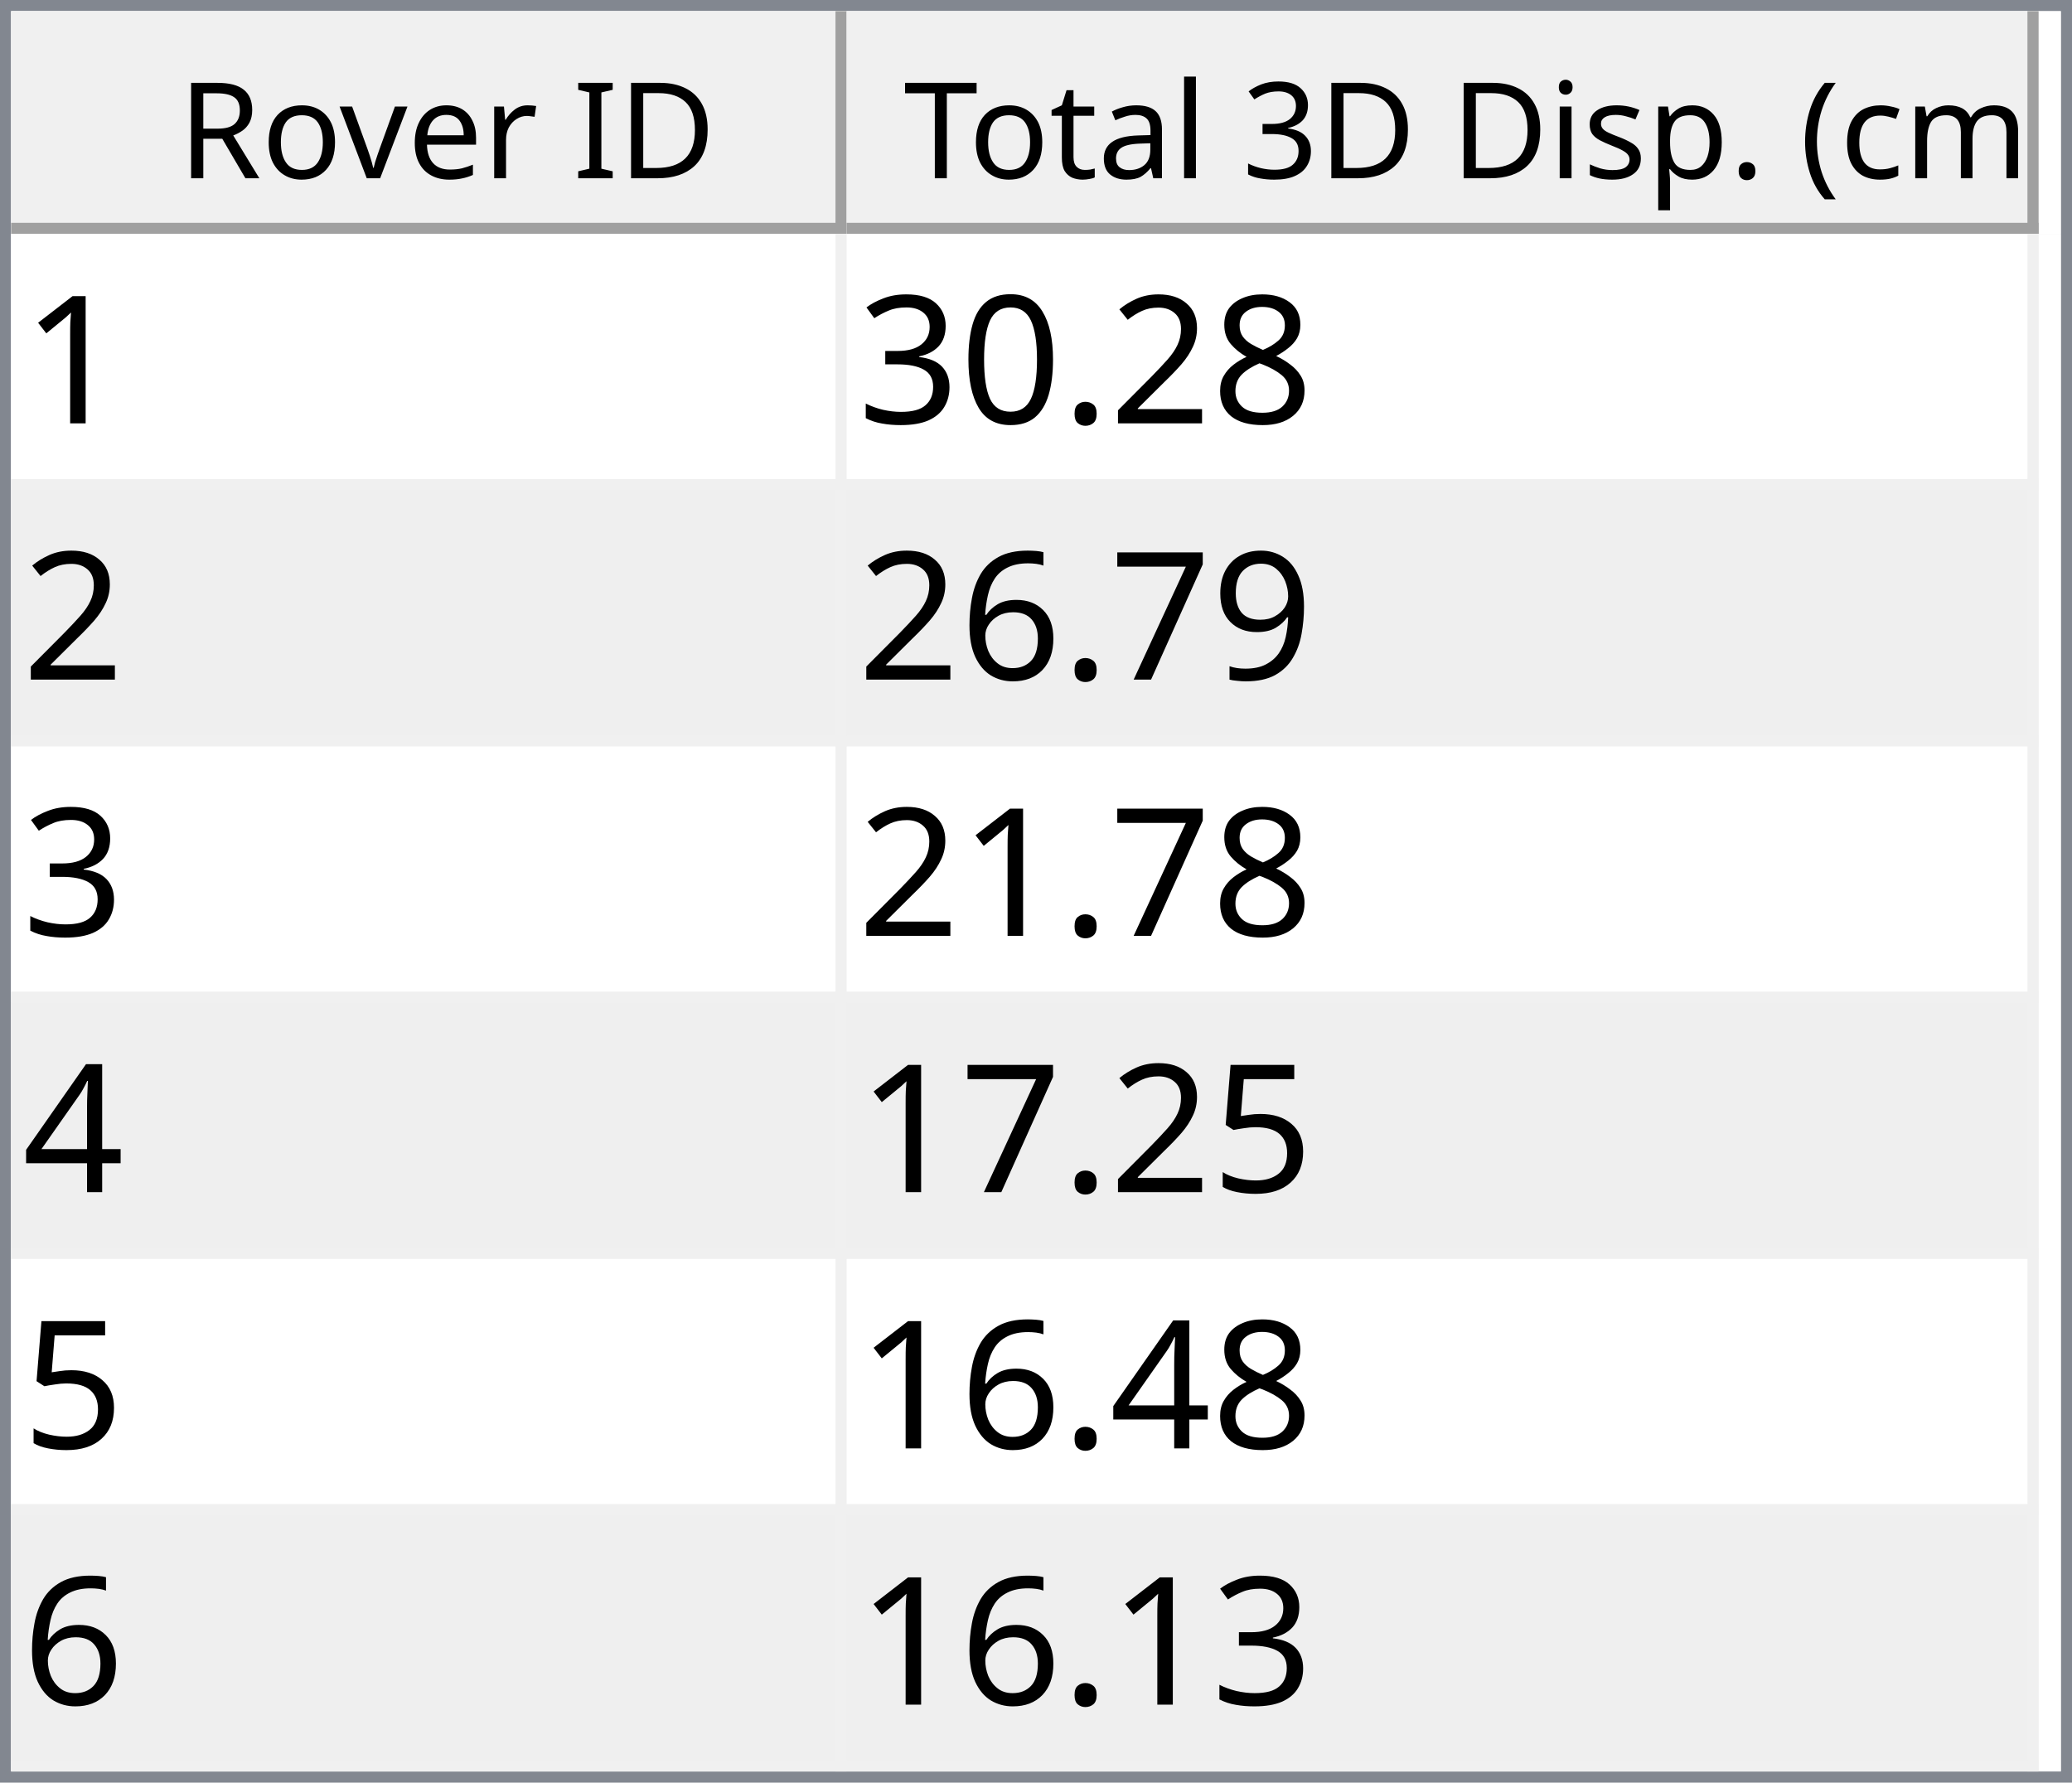
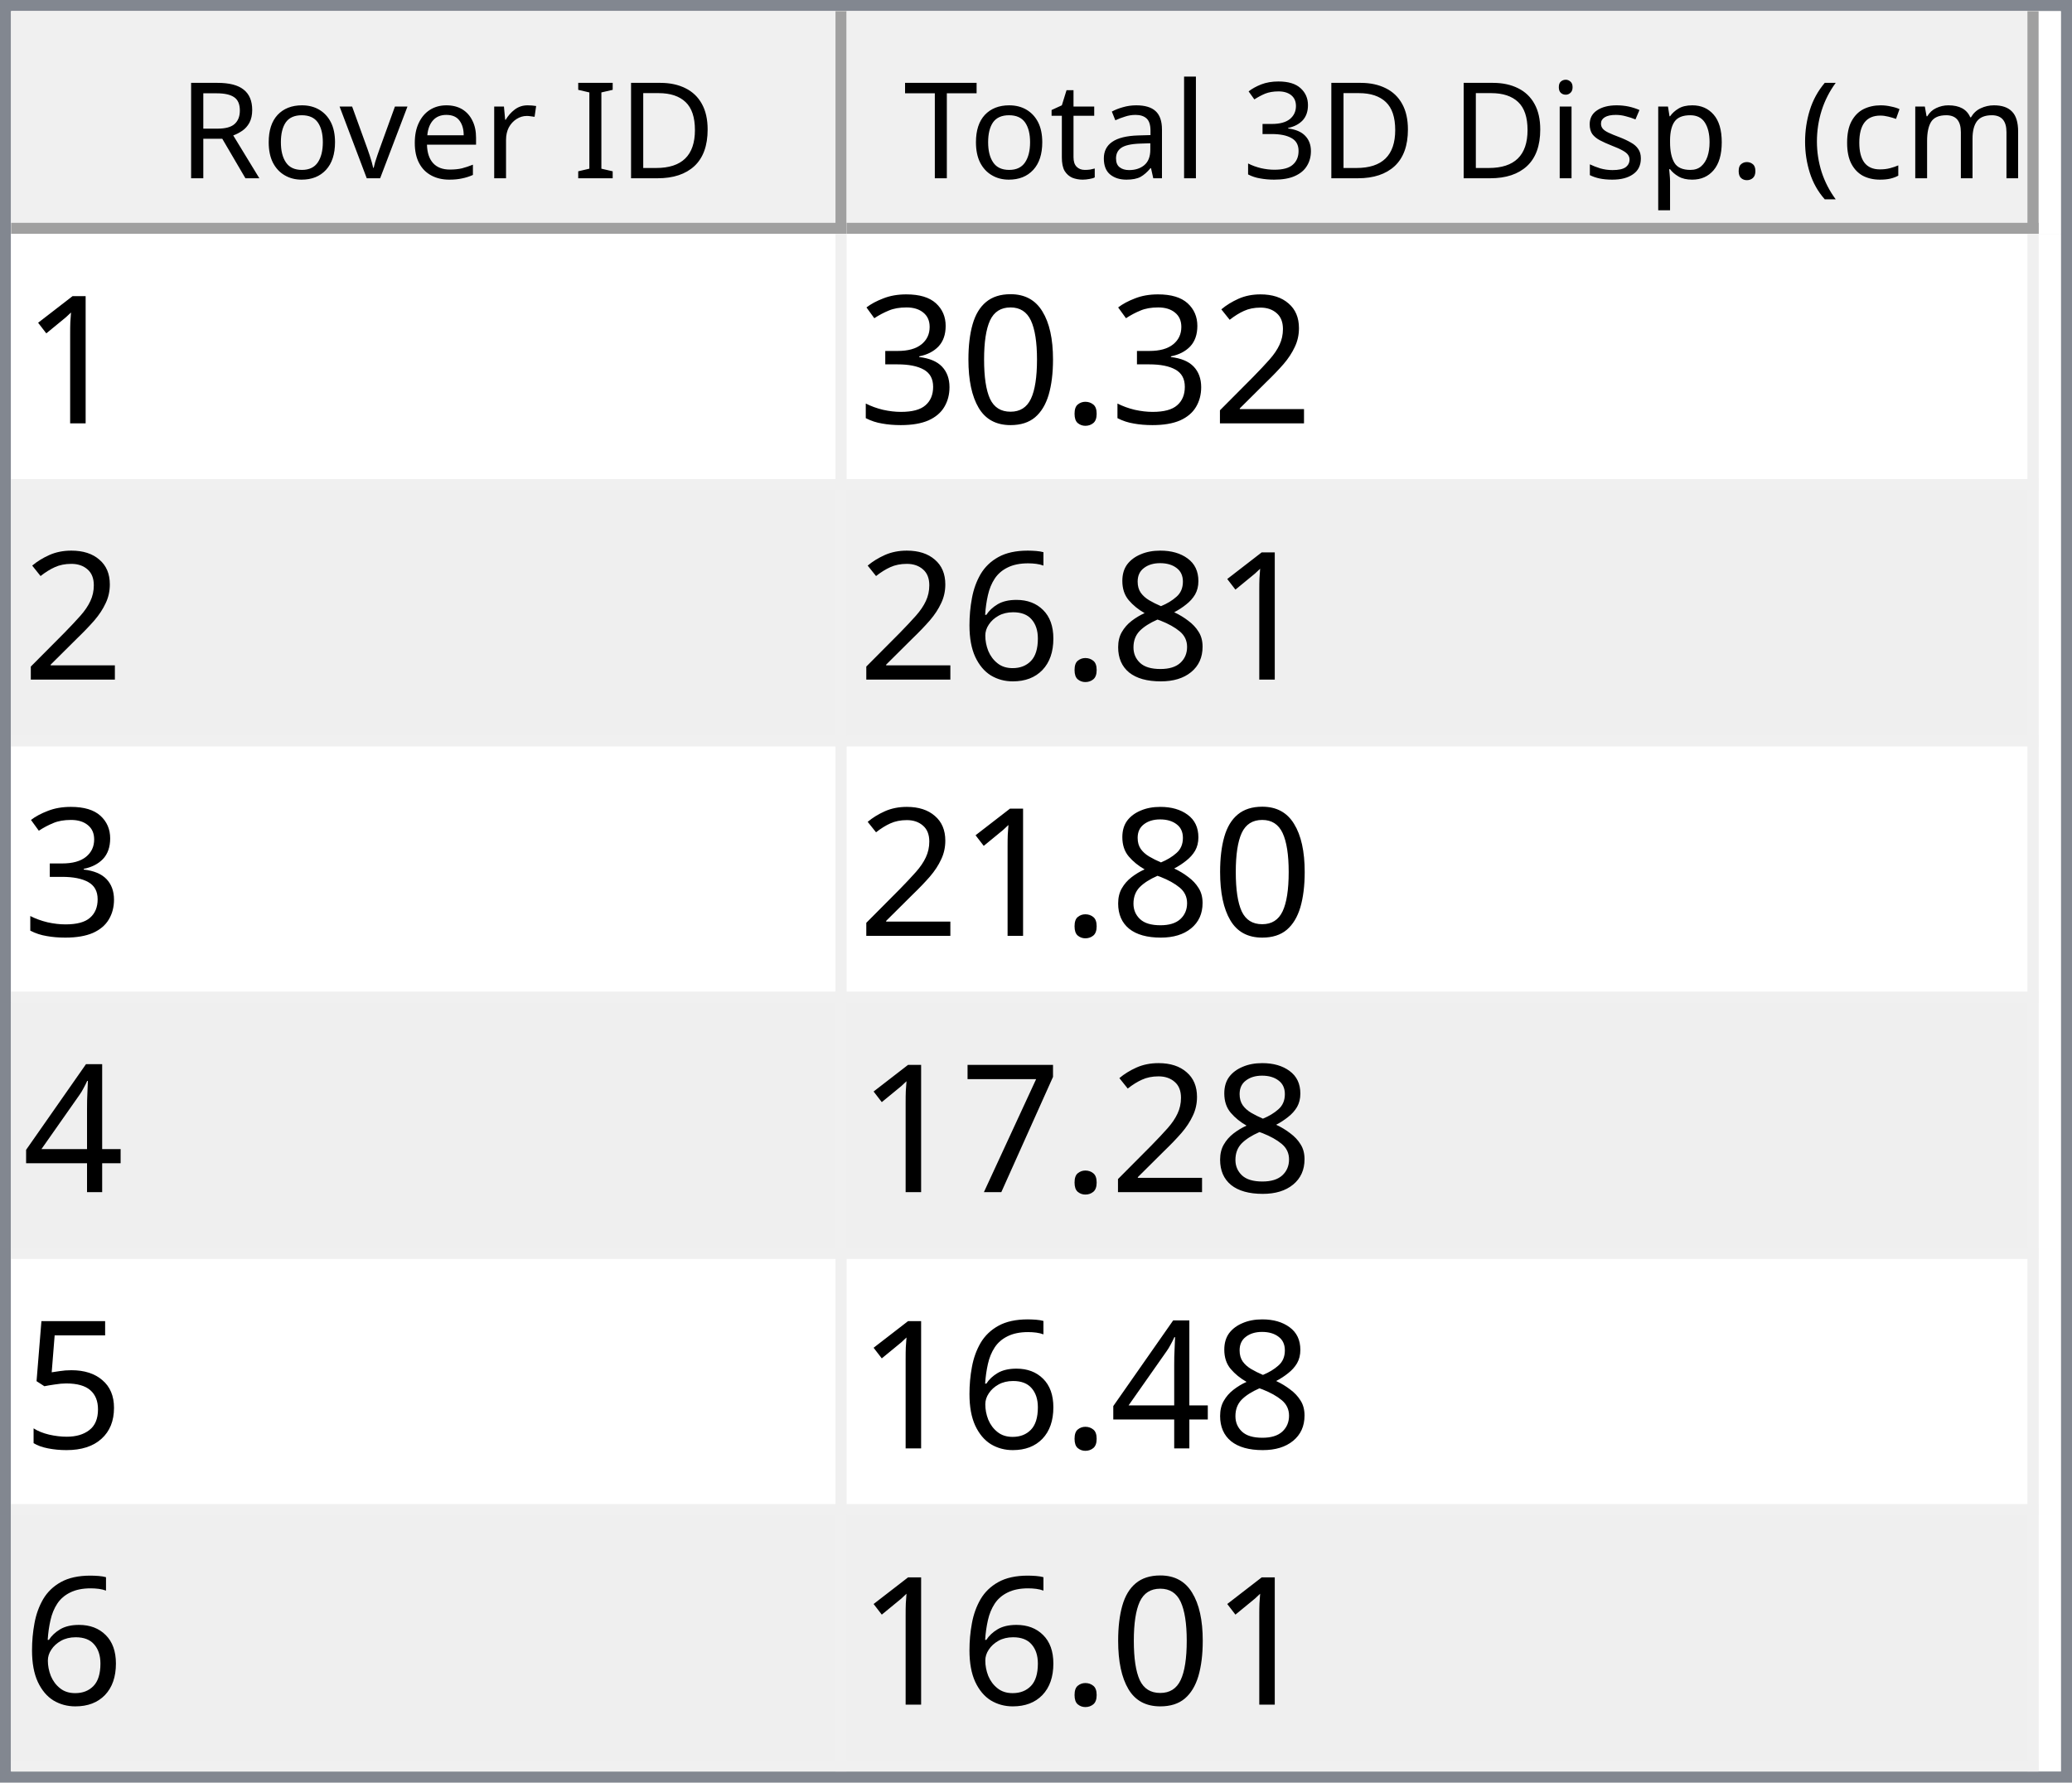
<svg xmlns="http://www.w3.org/2000/svg" style="fill-opacity:1; color-rendering:auto; color-interpolation:auto; text-rendering:auto; stroke:black; stroke-linecap:square; stroke-miterlimit:10; shape-rendering:auto; stroke-opacity:1; fill:black; stroke-dasharray:none; font-weight:normal; stroke-width:1; font-family:'Dialog'; font-style:normal; stroke-linejoin:miter; font-size:12px; stroke-dashoffset:0; image-rendering:auto;" width="186" height="160">
  <defs id="genericDefs" />
  <g>
    <defs id="defs1">
      <clipPath clipPathUnits="userSpaceOnUse" id="clipPath1">
        <path d="M0 0 L186 0 L186 160 L0 160 L0 0 Z" />
      </clipPath>
      <clipPath clipPathUnits="userSpaceOnUse" id="clipPath2">
        <path d="M0 0 L0 160 L186 160 L186 0 Z" />
      </clipPath>
      <clipPath clipPathUnits="userSpaceOnUse" id="clipPath3">
        <path d="M0 0 L0 20 L184 20 L184 0 Z" />
      </clipPath>
      <clipPath clipPathUnits="userSpaceOnUse" id="clipPath4">
        <path d="M0 0 L0 20 L75 20 L75 0 Z" />
      </clipPath>
      <clipPath clipPathUnits="userSpaceOnUse" id="clipPath5">
        <path d="M1 1 L1 19 L74 19 L74 1 Z" />
      </clipPath>
      <clipPath clipPathUnits="userSpaceOnUse" id="clipPath6">
        <path d="M0 0 L0 18 L73 18 L73 0 Z" />
      </clipPath>
      <clipPath clipPathUnits="userSpaceOnUse" id="clipPath7">
        <path d="M-0.5 -0.5 L-0.5 19.5 L74.5 19.5 L74.5 -0.5 Z" />
      </clipPath>
      <clipPath clipPathUnits="userSpaceOnUse" id="clipPath8">
        <path d="M0 0 L0 20 L107 20 L107 0 Z" />
      </clipPath>
      <clipPath clipPathUnits="userSpaceOnUse" id="clipPath9">
        <path d="M1 1 L1 19 L106 19 L106 1 Z" />
      </clipPath>
      <clipPath clipPathUnits="userSpaceOnUse" id="clipPath10">
        <path d="M0 0 L0 18 L105 18 L105 0 Z" />
      </clipPath>
      <clipPath clipPathUnits="userSpaceOnUse" id="clipPath11">
        <path d="M-0.5 -0.5 L-0.5 19.5 L106.5 19.5 L106.5 -0.5 Z" />
      </clipPath>
      <clipPath clipPathUnits="userSpaceOnUse" id="clipPath12">
        <path d="M0 0 L0 138 L184 138 L184 0 Z" />
      </clipPath>
      <clipPath clipPathUnits="userSpaceOnUse" id="clipPath13">
        <path d="M0 0 L0 138 L182 138 L182 0 Z" />
      </clipPath>
      <clipPath clipPathUnits="userSpaceOnUse" id="clipPath14">
        <path d="M-0.5 -0.5 L-0.5 137.5 L181.5 137.5 L181.5 -0.5 Z" />
      </clipPath>
      <clipPath clipPathUnits="userSpaceOnUse" id="clipPath15">
        <path d="M0 0 L0 22 L74 22 L74 0 Z" />
      </clipPath>
      <clipPath clipPathUnits="userSpaceOnUse" id="clipPath16">
        <path d="M0 0 L0 22 L106 22 L106 0 Z" />
      </clipPath>
      <font horiz-adv-x="64.551" id="font1">
        <font-face ascent="107.91" descent="25.098" units-per-em="100" style="font-style:normal; font-family:Segoe UI; font-weight:normal;" />
        <missing-glyph horiz-adv-x="64.551" d="M8.109 0 L8.109 68.266 L56.453 68.266 L56.453 0 L8.109 0 ZM15.328 7.234 L49.219 7.234 L49.219 61.031 L15.328 61.031 L15.328 7.234 Z" />
        <glyph unicode="D" horiz-adv-x="70.117" d="M9.188 0 L9.188 70.016 L28.516 70.016 Q65.531 70.016 65.531 35.891 Q65.531 19.672 55.25 9.836 Q44.969 0 27.734 0 L9.188 0 ZM17.391 62.594 L17.391 7.422 L27.828 7.422 Q41.609 7.422 49.273 14.797 Q56.938 22.172 56.938 35.688 Q56.938 62.594 28.328 62.594 L17.391 62.594 Z" />
        <glyph unicode="I" horiz-adv-x="26.611" d="M17.391 0 L9.188 0 L9.188 70.016 L17.391 70.016 L17.391 0 Z" />
        <glyph unicode=" " horiz-adv-x="27.393" d="" />
        <glyph unicode="r" horiz-adv-x="34.766" d="M34.188 41.891 Q32.078 43.5 28.125 43.5 Q23 43.5 19.555 38.672 Q16.109 33.844 16.109 25.484 L16.109 0 L8.109 0 L8.109 50 L16.109 50 L16.109 39.703 L16.312 39.703 Q18.016 44.969 21.531 47.922 Q25.047 50.875 29.391 50.875 Q32.516 50.875 34.188 50.203 L34.188 41.891 Z" />
        <glyph unicode="e" horiz-adv-x="52.295" d="M48.297 23 L12.984 23 Q13.188 14.656 17.484 10.109 Q21.781 5.562 29.297 5.562 Q37.75 5.562 44.828 11.141 L44.828 3.609 Q38.234 -1.172 27.391 -1.172 Q16.797 -1.172 10.742 5.641 Q4.688 12.453 4.688 24.812 Q4.688 36.469 11.305 43.82 Q17.922 51.172 27.734 51.172 Q37.547 51.172 42.922 44.828 Q48.297 38.484 48.297 27.203 L48.297 23 ZM40.094 29.781 Q40.047 36.719 36.75 40.578 Q33.453 44.438 27.594 44.438 Q21.922 44.438 17.969 40.383 Q14.016 36.328 13.094 29.781 L40.094 29.781 Z" />
        <glyph unicode="v" horiz-adv-x="47.9" d="M47.406 50 L27.484 0 L19.625 0 L0.688 50 L9.469 50 L22.172 13.672 Q23.578 9.672 23.922 6.688 L24.125 6.688 Q24.609 10.453 25.688 13.484 L38.969 50 L47.406 50 Z" />
        <glyph unicode="o" horiz-adv-x="58.594" d="M29 -1.172 Q17.922 -1.172 11.305 5.836 Q4.688 12.844 4.688 24.422 Q4.688 37.016 11.57 44.094 Q18.453 51.172 30.172 51.172 Q41.359 51.172 47.633 44.289 Q53.906 37.406 53.906 25.203 Q53.906 13.234 47.141 6.031 Q40.375 -1.172 29 -1.172 ZM29.594 44.438 Q21.875 44.438 17.383 39.188 Q12.891 33.938 12.891 24.703 Q12.891 15.828 17.43 10.695 Q21.969 5.562 29.594 5.562 Q37.359 5.562 41.531 10.594 Q45.703 15.625 45.703 24.906 Q45.703 34.281 41.531 39.359 Q37.359 44.438 29.594 44.438 Z" />
        <glyph unicode="R" horiz-adv-x="59.814" d="M59.375 0 L49.609 0 L37.891 19.625 Q36.281 22.359 34.766 24.289 Q33.25 26.219 31.664 27.438 Q30.078 28.656 28.25 29.219 Q26.422 29.781 24.125 29.781 L17.391 29.781 L17.391 0 L9.188 0 L9.188 70.016 L30.078 70.016 Q34.672 70.016 38.555 68.867 Q42.438 67.719 45.289 65.375 Q48.141 63.031 49.758 59.547 Q51.375 56.062 51.375 51.375 Q51.375 47.703 50.273 44.656 Q49.172 41.609 47.148 39.211 Q45.125 36.812 42.266 35.133 Q39.406 33.453 35.844 32.516 L35.844 32.328 Q37.594 31.547 38.891 30.547 Q40.188 29.547 41.359 28.18 Q42.531 26.812 43.68 25.078 Q44.828 23.344 46.234 21.047 L59.375 0 ZM17.391 62.594 L17.391 37.203 L28.516 37.203 Q31.594 37.203 34.203 38.133 Q36.812 39.062 38.719 40.797 Q40.625 42.531 41.703 45.047 Q42.781 47.562 42.781 50.688 Q42.781 56.297 39.141 59.445 Q35.5 62.594 28.609 62.594 L17.391 62.594 Z" />
        <glyph unicode=")" horiz-adv-x="30.176" d="M8.297 -15.922 L1.172 -15.922 Q16.406 2.344 16.406 26.812 Q16.406 51.469 1.078 70.016 L8.297 70.016 Q23.531 52.156 23.531 26.703 Q23.531 1.375 8.297 -15.922 Z" />
        <glyph unicode="m" horiz-adv-x="86.133" d="M79.109 0 L71.094 0 L71.094 28.719 Q71.094 37.016 68.531 40.727 Q65.969 44.438 59.906 44.438 Q54.781 44.438 51.195 39.75 Q47.609 35.062 47.609 28.516 L47.609 0 L39.594 0 L39.594 29.688 Q39.594 44.438 28.219 44.438 Q22.953 44.438 19.531 40.016 Q16.109 35.594 16.109 28.516 L16.109 0 L8.109 0 L8.109 50 L16.109 50 L16.109 42.094 L16.312 42.094 Q21.625 51.172 31.844 51.172 Q36.969 51.172 40.773 48.312 Q44.578 45.453 46 40.828 Q51.562 51.172 62.594 51.172 Q79.109 51.172 79.109 30.812 L79.109 0 Z" />
        <glyph unicode="c" horiz-adv-x="46.191" d="M42.188 2.297 Q36.422 -1.172 28.516 -1.172 Q17.828 -1.172 11.258 5.789 Q4.688 12.75 4.688 23.828 Q4.688 36.188 11.766 43.68 Q18.844 51.172 30.672 51.172 Q37.25 51.172 42.281 48.734 L42.281 40.531 Q36.719 44.438 30.375 44.438 Q22.703 44.438 17.797 38.945 Q12.891 33.453 12.891 24.516 Q12.891 15.719 17.508 10.641 Q22.125 5.562 29.891 5.562 Q36.422 5.562 42.188 9.906 L42.188 2.297 Z" />
        <glyph unicode="(" horiz-adv-x="30.176" d="M29.109 -15.922 L21.969 -15.922 Q6.844 1.375 6.844 26.703 Q6.844 52.156 21.969 70.016 L29.203 70.016 Q13.875 51.469 13.875 26.812 Q13.875 2.344 29.109 -15.922 Z" />
        <glyph unicode="." horiz-adv-x="21.68" d="M10.891 -1.078 Q8.641 -1.078 7.055 0.539 Q5.469 2.156 5.469 4.391 Q5.469 6.641 7.055 8.273 Q8.641 9.906 10.891 9.906 Q13.188 9.906 14.797 8.273 Q16.406 6.641 16.406 4.391 Q16.406 2.156 14.797 0.539 Q13.188 -1.078 10.891 -1.078 Z" />
        <glyph unicode="p" horiz-adv-x="58.789" d="M16.312 7.234 L16.109 7.234 L16.109 -23 L8.109 -23 L8.109 50 L16.109 50 L16.109 41.219 L16.312 41.219 Q22.219 51.172 33.594 51.172 Q43.266 51.172 48.688 44.461 Q54.109 37.75 54.109 26.469 Q54.109 13.922 48 6.375 Q41.891 -1.172 31.297 -1.172 Q21.578 -1.172 16.312 7.234 ZM16.109 27.391 L16.109 20.406 Q16.109 14.203 20.141 9.883 Q24.172 5.562 30.375 5.562 Q37.641 5.562 41.773 11.133 Q45.906 16.703 45.906 26.609 Q45.906 34.969 42.047 39.703 Q38.188 44.438 31.594 44.438 Q24.609 44.438 20.359 39.578 Q16.109 34.719 16.109 27.391 Z" />
        <glyph unicode="s" horiz-adv-x="42.432" d="M5.078 1.812 L5.078 10.406 Q11.625 5.562 19.484 5.562 Q30.031 5.562 30.031 12.594 Q30.031 14.594 29.125 15.992 Q28.219 17.391 26.68 18.461 Q25.141 19.531 23.07 20.383 Q21 21.234 18.609 22.172 Q15.281 23.484 12.766 24.828 Q10.25 26.172 8.57 27.859 Q6.891 29.547 6.031 31.695 Q5.172 33.844 5.172 36.719 Q5.172 40.234 6.789 42.945 Q8.406 45.656 11.086 47.484 Q13.766 49.312 17.211 50.242 Q20.656 51.172 24.312 51.172 Q30.812 51.172 35.938 48.922 L35.938 40.828 Q30.422 44.438 23.25 44.438 Q21 44.438 19.195 43.922 Q17.391 43.406 16.094 42.477 Q14.797 41.547 14.086 40.258 Q13.375 38.969 13.375 37.406 Q13.375 35.453 14.086 34.133 Q14.797 32.812 16.164 31.789 Q17.531 30.766 19.484 29.938 Q21.438 29.109 23.922 28.125 Q27.25 26.859 29.883 25.516 Q32.516 24.172 34.375 22.484 Q36.234 20.797 37.234 18.602 Q38.234 16.406 38.234 13.375 Q38.234 9.672 36.602 6.938 Q34.969 4.203 32.234 2.398 Q29.5 0.594 25.93 -0.289 Q22.359 -1.172 18.453 -1.172 Q10.75 -1.172 5.078 1.812 Z" />
        <glyph unicode="i" horiz-adv-x="24.219" d="M12.203 62.703 Q10.062 62.703 8.547 64.164 Q7.031 65.625 7.031 67.875 Q7.031 70.125 8.547 71.609 Q10.062 73.094 12.203 73.094 Q14.406 73.094 15.945 71.609 Q17.484 70.125 17.484 67.875 Q17.484 65.719 15.945 64.211 Q14.406 62.703 12.203 62.703 ZM16.109 0 L8.109 0 L8.109 50 L16.109 50 L16.109 0 Z" />
        <glyph unicode="3" horiz-adv-x="53.906" d="M46.531 19.828 Q46.531 15.094 44.75 11.211 Q42.969 7.328 39.719 4.57 Q36.469 1.812 31.93 0.297 Q27.391 -1.219 21.922 -1.219 Q11.922 -1.219 6 2.594 L6 11.188 Q13.094 5.609 22.219 5.609 Q25.875 5.609 28.828 6.539 Q31.781 7.469 33.906 9.227 Q36.031 10.984 37.18 13.477 Q38.328 15.969 38.328 19.094 Q38.328 32.812 18.797 32.812 L12.984 32.812 L12.984 39.594 L18.5 39.594 Q35.797 39.594 35.797 52.484 Q35.797 64.406 22.609 64.406 Q15.188 64.406 8.688 59.422 L8.688 67.188 Q15.375 71.188 24.609 71.188 Q29 71.188 32.57 69.969 Q36.141 68.75 38.68 66.555 Q41.219 64.359 42.609 61.281 Q44 58.203 44 54.5 Q44 40.672 30.031 36.719 L30.031 36.531 Q33.594 36.141 36.625 34.797 Q39.656 33.453 41.852 31.305 Q44.047 29.156 45.289 26.25 Q46.531 23.344 46.531 19.828 Z" />
        <glyph unicode="l" horiz-adv-x="24.219" d="M16.109 0 L8.109 0 L8.109 74.031 L16.109 74.031 L16.109 0 Z" />
        <glyph unicode="a" horiz-adv-x="50.879" d="M43.891 0 L35.891 0 L35.891 7.812 L35.688 7.812 Q30.469 -1.172 20.312 -1.172 Q12.844 -1.172 8.617 2.781 Q4.391 6.734 4.391 13.281 Q4.391 27.297 20.906 29.594 L35.891 31.688 Q35.891 44.438 25.594 44.438 Q16.547 44.438 9.281 38.281 L9.281 46.484 Q16.656 51.172 26.266 51.172 Q43.891 51.172 43.891 32.516 L43.891 0 ZM35.891 25.297 L23.828 23.641 Q18.266 22.859 15.43 20.875 Q12.594 18.891 12.594 13.875 Q12.594 10.203 15.211 7.883 Q17.828 5.562 22.172 5.562 Q28.125 5.562 32.008 9.742 Q35.891 13.922 35.891 20.312 L35.891 25.297 Z" />
        <glyph unicode="t" horiz-adv-x="33.887" d="M31.297 0.484 Q28.469 -1.078 23.828 -1.078 Q10.688 -1.078 10.688 13.578 L10.688 43.172 L2.094 43.172 L2.094 50 L10.688 50 L10.688 62.203 L18.703 64.797 L18.703 50 L31.297 50 L31.297 43.172 L18.703 43.172 L18.703 14.984 Q18.703 9.969 20.414 7.82 Q22.125 5.672 26.078 5.672 Q29.109 5.672 31.297 7.328 L31.297 0.484 Z" />
        <glyph unicode="T" horiz-adv-x="52.393" d="M50.594 62.594 L30.375 62.594 L30.375 0 L22.172 0 L22.172 62.594 L2 62.594 L2 70.016 L50.594 70.016 L50.594 62.594 Z" />
      </font>
      <font horiz-adv-x="75.0" id="font2">
        <font-face ascent="100.537" descent="21.973" units-per-em="100" style="font-style:normal; font-family:sans-serif; font-weight:normal;" />
        <missing-glyph horiz-adv-x="75.0" d="M12.5 0 L12.5 62.5 L62.5 62.5 L62.5 0 L12.5 0 ZM14.062 1.562 L60.938 1.562 L60.938 60.938 L14.062 60.938 L14.062 1.562 Z" />
        <glyph unicode="1" horiz-adv-x="55.615" d="M37.25 0 L28.469 0 L28.469 56 Q25.297 52.984 20.141 49.953 Q14.984 46.922 10.891 45.406 L10.891 53.906 Q18.266 57.375 23.781 62.305 Q29.297 67.234 31.594 71.875 L37.25 71.875 L37.25 0 Z" />
-         <glyph unicode="8" horiz-adv-x="55.615" d="M17.672 38.812 Q12.203 40.828 9.57 44.539 Q6.938 48.25 6.938 53.422 Q6.938 61.234 12.555 66.555 Q18.172 71.875 27.484 71.875 Q36.859 71.875 42.578 66.43 Q48.297 60.984 48.297 53.172 Q48.297 48.188 45.68 44.508 Q43.062 40.828 37.75 38.812 Q44.344 36.672 47.781 31.883 Q51.219 27.094 51.219 20.453 Q51.219 11.281 44.727 5.031 Q38.234 -1.219 27.641 -1.219 Q17.047 -1.219 10.547 5.055 Q4.047 11.328 4.047 20.703 Q4.047 27.688 7.594 32.398 Q11.141 37.109 17.672 38.812 ZM15.922 53.719 Q15.922 48.641 19.195 45.414 Q22.469 42.188 27.688 42.188 Q32.766 42.188 36.016 45.383 Q39.266 48.578 39.266 53.219 Q39.266 58.062 35.914 61.359 Q32.562 64.656 27.594 64.656 Q22.562 64.656 19.242 61.43 Q15.922 58.203 15.922 53.719 ZM13.094 20.656 Q13.094 16.891 14.875 13.375 Q16.656 9.859 20.172 7.93 Q23.688 6 27.734 6 Q34.031 6 38.133 10.055 Q42.234 14.109 42.234 20.359 Q42.234 26.703 38.016 30.859 Q33.797 35.016 27.438 35.016 Q21.234 35.016 17.164 30.914 Q13.094 26.812 13.094 20.656 Z" />
        <glyph unicode="2" horiz-adv-x="55.615" d="M50.344 8.453 L50.344 0 L3.031 0 Q2.938 3.172 4.047 6.109 Q5.859 10.938 9.836 15.625 Q13.812 20.312 21.344 26.469 Q33.016 36.031 37.117 41.625 Q41.219 47.219 41.219 52.203 Q41.219 57.422 37.477 61.008 Q33.734 64.594 27.734 64.594 Q21.391 64.594 17.578 60.789 Q13.766 56.984 13.719 50.25 L4.688 51.172 Q5.609 61.281 11.664 66.578 Q17.719 71.875 27.938 71.875 Q38.234 71.875 44.242 66.164 Q50.25 60.453 50.25 52 Q50.25 47.703 48.492 43.555 Q46.734 39.406 42.656 34.812 Q38.578 30.219 29.109 22.219 Q21.188 15.578 18.945 13.211 Q16.703 10.844 15.234 8.453 L50.344 8.453 Z" />
        <glyph unicode="." horiz-adv-x="27.783" d="M9.078 0 L9.078 10.016 L19.094 10.016 L19.094 0 L9.078 0 Z" />
        <glyph unicode="0" horiz-adv-x="55.615" d="M4.156 35.297 Q4.156 48 6.766 55.742 Q9.375 63.484 14.523 67.68 Q19.672 71.875 27.484 71.875 Q33.25 71.875 37.594 69.555 Q41.938 67.234 44.773 62.867 Q47.609 58.5 49.219 52.227 Q50.828 45.953 50.828 35.297 Q50.828 22.703 48.242 14.969 Q45.656 7.234 40.508 3.008 Q35.359 -1.219 27.484 -1.219 Q17.141 -1.219 11.234 6.203 Q4.156 15.141 4.156 35.297 ZM13.188 35.297 Q13.188 17.672 17.312 11.836 Q21.438 6 27.484 6 Q33.547 6 37.672 11.859 Q41.797 17.719 41.797 35.297 Q41.797 52.984 37.672 58.789 Q33.547 64.594 27.391 64.594 Q21.344 64.594 17.719 59.469 Q13.188 52.938 13.188 35.297 Z" />
        <glyph unicode="3" horiz-adv-x="55.615" d="M4.203 18.891 L12.984 20.062 Q14.5 12.594 18.141 9.297 Q21.781 6 27 6 Q33.203 6 37.477 10.297 Q41.75 14.594 41.75 20.953 Q41.75 27 37.797 30.93 Q33.844 34.859 27.734 34.859 Q25.25 34.859 21.531 33.891 L22.516 41.609 Q23.391 41.5 23.922 41.5 Q29.547 41.5 34.039 44.43 Q38.531 47.359 38.531 53.469 Q38.531 58.297 35.258 61.477 Q31.984 64.656 26.812 64.656 Q21.688 64.656 18.266 61.43 Q14.844 58.203 13.875 51.766 L5.078 53.328 Q6.688 62.156 12.398 67.016 Q18.109 71.875 26.609 71.875 Q32.469 71.875 37.398 69.359 Q42.328 66.844 44.945 62.5 Q47.562 58.156 47.562 53.266 Q47.562 48.641 45.07 44.828 Q42.578 41.016 37.703 38.766 Q44.047 37.312 47.562 32.695 Q51.078 28.078 51.078 21.141 Q51.078 11.766 44.242 5.25 Q37.406 -1.266 26.953 -1.266 Q17.531 -1.266 11.305 4.352 Q5.078 9.969 4.203 18.891 Z" />
-         <glyph unicode="9" horiz-adv-x="55.615" d="M5.469 16.547 L13.922 17.328 Q14.984 11.375 18.016 8.688 Q21.047 6 25.781 6 Q29.828 6 32.883 7.859 Q35.938 9.719 37.891 12.82 Q39.844 15.922 41.164 21.195 Q42.484 26.469 42.484 31.938 Q42.484 32.516 42.438 33.688 Q39.797 29.5 35.234 26.883 Q30.672 24.266 25.344 24.266 Q16.453 24.266 10.305 30.711 Q4.156 37.156 4.156 47.703 Q4.156 58.594 10.578 65.234 Q17 71.875 26.656 71.875 Q33.641 71.875 39.43 68.117 Q45.219 64.359 48.219 57.398 Q51.219 50.438 51.219 37.25 Q51.219 23.531 48.242 15.406 Q45.266 7.281 39.383 3.031 Q33.5 -1.219 25.594 -1.219 Q17.188 -1.219 11.867 3.445 Q6.547 8.109 5.469 16.547 ZM41.453 48.141 Q41.453 55.719 37.43 60.156 Q33.406 64.594 27.734 64.594 Q21.875 64.594 17.531 59.812 Q13.188 55.031 13.188 47.406 Q13.188 40.578 17.312 36.305 Q21.438 32.031 27.484 32.031 Q33.594 32.031 37.523 36.305 Q41.453 40.578 41.453 48.141 Z" />
-         <glyph unicode="7" horiz-adv-x="55.615" d="M4.734 62.203 L4.734 70.656 L51.078 70.656 L51.078 63.812 Q44.234 56.547 37.523 44.484 Q30.812 32.422 27.156 19.672 Q24.516 10.688 23.781 0 L14.75 0 Q14.891 8.453 18.062 20.414 Q21.234 32.375 27.172 43.484 Q33.109 54.594 39.797 62.203 L4.734 62.203 Z" />
+         <glyph unicode="8" horiz-adv-x="55.615" d="M17.672 38.812 Q12.203 40.828 9.57 44.539 Q6.938 48.25 6.938 53.422 Q6.938 61.234 12.555 66.555 Q18.172 71.875 27.484 71.875 Q36.859 71.875 42.578 66.43 Q48.297 60.984 48.297 53.172 Q48.297 48.188 45.68 44.508 Q43.062 40.828 37.75 38.812 Q44.344 36.672 47.781 31.883 Q51.219 27.094 51.219 20.453 Q51.219 11.281 44.727 5.031 Q38.234 -1.219 27.641 -1.219 Q17.047 -1.219 10.547 5.055 Q4.047 11.328 4.047 20.703 Q4.047 27.688 7.594 32.398 Q11.141 37.109 17.672 38.812 ZM15.922 53.719 Q15.922 48.641 19.195 45.414 Q22.469 42.188 27.688 42.188 Q32.766 42.188 36.016 45.383 Q39.266 48.578 39.266 53.219 Q39.266 58.062 35.914 61.359 Q32.562 64.656 27.594 64.656 Q22.562 64.656 19.242 61.43 Q15.922 58.203 15.922 53.719 ZM13.094 20.656 Q13.094 16.891 14.875 13.375 Q16.656 9.859 20.172 7.93 Q23.688 6 27.734 6 Q34.031 6 38.133 10.055 Q42.234 14.109 42.234 20.359 Q42.234 26.703 38.016 30.859 Q33.797 35.016 27.438 35.016 Q21.234 35.016 17.164 30.914 Q13.094 26.812 13.094 20.656 Z" />
        <glyph unicode="6" horiz-adv-x="55.615" d="M49.75 54.047 L41.016 53.375 Q39.844 58.547 37.703 60.891 Q34.125 64.656 28.906 64.656 Q24.703 64.656 21.531 62.312 Q17.391 59.281 14.992 53.469 Q12.594 47.656 12.5 36.922 Q15.672 41.75 20.266 44.094 Q24.859 46.438 29.891 46.438 Q38.672 46.438 44.852 39.969 Q51.031 33.5 51.031 23.25 Q51.031 16.5 48.125 10.719 Q45.219 4.938 40.141 1.859 Q35.062 -1.219 28.609 -1.219 Q17.625 -1.219 10.695 6.859 Q3.766 14.938 3.766 33.5 Q3.766 54.25 11.422 63.672 Q18.109 71.875 29.438 71.875 Q37.891 71.875 43.289 67.141 Q48.688 62.406 49.75 54.047 ZM13.875 23.188 Q13.875 18.656 15.797 14.508 Q17.719 10.359 21.188 8.18 Q24.656 6 28.469 6 Q34.031 6 38.039 10.492 Q42.047 14.984 42.047 22.703 Q42.047 30.125 38.086 34.398 Q34.125 38.672 28.125 38.672 Q22.172 38.672 18.023 34.398 Q13.875 30.125 13.875 23.188 Z" />
        <glyph unicode="4" horiz-adv-x="55.615" d="M32.328 0 L32.328 17.141 L1.266 17.141 L1.266 25.203 L33.938 71.578 L41.109 71.578 L41.109 25.203 L50.781 25.203 L50.781 17.141 L41.109 17.141 L41.109 0 L32.328 0 ZM32.328 25.203 L32.328 57.469 L9.906 25.203 L32.328 25.203 Z" />
+         <glyph unicode="7" horiz-adv-x="55.615" d="M4.734 62.203 L4.734 70.656 L51.078 70.656 L51.078 63.812 Q44.234 56.547 37.523 44.484 Q30.812 32.422 27.156 19.672 Q24.516 10.688 23.781 0 L14.75 0 Q14.891 8.453 18.062 20.414 Q21.234 32.375 27.172 43.484 Q33.109 54.594 39.797 62.203 L4.734 62.203 Z" />
        <glyph unicode="5" horiz-adv-x="55.615" d="M4.156 18.75 L13.375 19.531 Q14.406 12.797 18.141 9.398 Q21.875 6 27.156 6 Q33.5 6 37.891 10.789 Q42.281 15.578 42.281 23.484 Q42.281 31 38.062 35.352 Q33.844 39.703 27 39.703 Q22.75 39.703 19.336 37.773 Q15.922 35.844 13.969 32.766 L5.719 33.844 L12.641 70.609 L48.25 70.609 L48.25 62.203 L19.672 62.203 L15.828 42.969 Q22.266 47.469 29.344 47.469 Q38.719 47.469 45.164 40.969 Q51.609 34.469 51.609 24.266 Q51.609 14.547 45.953 7.469 Q39.062 -1.219 27.156 -1.219 Q17.391 -1.219 11.211 4.25 Q5.031 9.719 4.156 18.75 Z" />
      </font>
    </defs>
    <g style="fill:white; stroke:white;">
      <rect x="0" y="0" width="186" style="clip-path:url(#clipPath1); stroke:none;" height="160" />
    </g>
    <g style="fill:white; text-rendering:optimizeSpeed; color-rendering:optimizeSpeed; image-rendering:optimizeSpeed; shape-rendering:crispEdges; stroke:white; color-interpolation:sRGB;">
      <rect x="0" width="186" height="160" y="0" style="stroke:none;" />
      <path style="stroke:none;" d="M0 160 L186 160 L186 0 L0 0 Z" />
    </g>
    <g style="fill:rgb(240,240,240); font-family:'Segoe UI'; stroke:rgb(240,240,240);">
      <rect x="0" y="0" width="186" style="clip-path:url(#clipPath2); stroke:none;" height="160" />
    </g>
    <g style="fill:rgb(130,135,144); font-family:'Segoe UI'; stroke:rgb(130,135,144);">
      <path d="M0 0 L186 0 L186 160 L0 160 L0 0 ZM1 1 L185 1 L185 159 L1 159 L1 1 Z" style="fill-rule:evenodd; clip-path:url(#clipPath2); stroke:none;" />
    </g>
    <g style="fill:white; font-family:'Segoe UI'; stroke:white;" transform="translate(1,1)">
      <rect x="0" y="0" width="184" style="clip-path:url(#clipPath3); stroke:none;" height="20" />
    </g>
    <g style="fill:rgb(240,240,240); font-family:'Segoe UI'; stroke:rgb(240,240,240);" transform="translate(1,1)">
      <rect x="0" y="0" width="75" style="clip-path:url(#clipPath4); stroke:none;" height="20" />
    </g>
    <g style="font-family:'Segoe UI';" transform="translate(2,2)">
      <text x="14" xml:space="preserve" y="14" style="clip-path:url(#clipPath6); stroke:none;">Rover ID</text>
    </g>
    <g style="fill:rgb(160,160,160); font-family:'Segoe UI'; stroke:rgb(160,160,160); stroke-linejoin:bevel;" transform="translate(1.5,1.5)">
      <line x1="74" x2="74" y1="0" style="fill:none; clip-path:url(#clipPath7);" y2="19" />
    </g>
    <g style="fill:rgb(160,160,160); font-family:'Segoe UI'; stroke:rgb(160,160,160); stroke-linejoin:bevel;" transform="matrix(1,0,0,1,1,1) translate(0.5,0.5)">
      <line x1="0" x2="74" y1="19" style="fill:none; clip-path:url(#clipPath7);" y2="19" />
    </g>
    <g style="fill:rgb(240,240,240); font-family:'Segoe UI'; stroke:rgb(240,240,240);" transform="translate(76,1)">
      <rect x="0" y="0" width="107" style="clip-path:url(#clipPath8); stroke:none;" height="20" />
    </g>
    <g style="font-family:'Segoe UI';" transform="translate(77,2)">
      <text x="1" xml:space="preserve" y="14" style="clip-path:url(#clipPath10); stroke:none;"> Total 3D Disp. (cm)</text>
    </g>
    <g style="fill:rgb(160,160,160); font-family:'Segoe UI'; stroke:rgb(160,160,160); stroke-linejoin:bevel;" transform="translate(76.5,1.5)">
      <line x1="106" x2="106" y1="0" style="fill:none; clip-path:url(#clipPath11);" y2="19" />
    </g>
    <g style="fill:rgb(160,160,160); font-family:'Segoe UI'; stroke:rgb(160,160,160); stroke-linejoin:bevel;" transform="matrix(1,0,0,1,76,1) translate(0.5,0.5)">
      <line x1="0" x2="106" y1="19" style="fill:none; clip-path:url(#clipPath11);" y2="19" />
    </g>
    <g style="fill:white; font-family:'Segoe UI'; stroke:white;" transform="translate(1,21)">
      <rect x="0" y="0" width="184" style="clip-path:url(#clipPath12); stroke:none;" height="138" />
    </g>
    <g style="fill:rgb(240,240,240); font-size:16px; font-family:sans-serif; stroke:rgb(240,240,240);" transform="translate(1,21)">
      <rect x="0" y="0" width="182" style="clip-path:url(#clipPath13); stroke:none;" height="138" />
      <line transform="translate(0.5,0.5)" x1="0" x2="181" y1="22" style="clip-path:url(#clipPath14); fill:none; stroke-linejoin:bevel;" y2="22" />
    </g>
    <g transform="matrix(1,0,0,1,1,21) translate(0.5,0.5)" style="fill:rgb(240,240,240); font-size:16px; font-family:sans-serif; stroke:rgb(240,240,240); stroke-linejoin:bevel;">
      <line x1="0" x2="181" y1="45" style="fill:none; clip-path:url(#clipPath14);" y2="45" />
    </g>
    <g transform="matrix(1,0,0,1,1,21) translate(0.5,0.5)" style="fill:rgb(240,240,240); font-size:16px; font-family:sans-serif; stroke:rgb(240,240,240); stroke-linejoin:bevel;">
      <line x1="0" x2="181" y1="68" style="fill:none; clip-path:url(#clipPath14);" y2="68" />
    </g>
    <g transform="matrix(1,0,0,1,1,21) translate(0.5,0.5)" style="fill:rgb(240,240,240); font-size:16px; font-family:sans-serif; stroke:rgb(240,240,240); stroke-linejoin:bevel;">
      <line x1="0" x2="181" y1="91" style="fill:none; clip-path:url(#clipPath14);" y2="91" />
    </g>
    <g transform="matrix(1,0,0,1,1,21) translate(0.5,0.5)" style="fill:rgb(240,240,240); font-size:16px; font-family:sans-serif; stroke:rgb(240,240,240); stroke-linejoin:bevel;">
      <line x1="0" x2="181" y1="114" style="fill:none; clip-path:url(#clipPath14);" y2="114" />
    </g>
    <g transform="matrix(1,0,0,1,1,21) translate(0.5,0.5)" style="fill:rgb(240,240,240); font-size:16px; font-family:sans-serif; stroke:rgb(240,240,240); stroke-linejoin:bevel;">
      <line x1="0" x2="181" y1="137" style="fill:none; clip-path:url(#clipPath14);" y2="137" />
    </g>
    <g transform="matrix(1,0,0,1,1,21) translate(0.5,0.5)" style="fill:rgb(240,240,240); font-size:16px; font-family:sans-serif; stroke:rgb(240,240,240); stroke-linejoin:bevel;">
      <line x1="74" x2="74" y1="0" style="fill:none; clip-path:url(#clipPath14);" y2="137" />
    </g>
    <g transform="matrix(1,0,0,1,1,21) translate(0.5,0.5)" style="fill:rgb(240,240,240); font-size:16px; font-family:sans-serif; stroke:rgb(240,240,240); stroke-linejoin:bevel;">
      <line x1="181" x2="181" y1="0" style="fill:none; clip-path:url(#clipPath14);" y2="137" />
    </g>
    <g style="fill:white; font-size:16px; font-family:sans-serif; stroke:white;" transform="matrix(1,0,0,1,1,21)">
      <rect x="0" y="0" width="74" style="clip-path:url(#clipPath15); stroke:none;" height="22" />
      <text x="1" y="17" style="fill:black; clip-path:url(#clipPath15); stroke:none;" xml:space="preserve">1</text>
    </g>
    <g style="fill:white; font-size:16px; font-family:sans-serif; stroke:white;" transform="matrix(1,0,0,1,1,21) translate(75,0)">
      <rect x="0" y="0" width="106" style="clip-path:url(#clipPath16); stroke:none;" height="22" />
-       <text x="1" y="17" style="fill:black; clip-path:url(#clipPath16); stroke:none;" xml:space="preserve">30.28</text>
+       <text x="1" y="17" style="fill:black; clip-path:url(#clipPath16); stroke:none;" xml:space="preserve">30.32</text>
    </g>
    <g style="fill:rgb(239,239,239); font-size:16px; font-family:sans-serif; stroke:rgb(239,239,239);" transform="matrix(1,0,0,1,1,21) translate(0,23)">
      <rect x="0" y="0" width="74" style="clip-path:url(#clipPath15); stroke:none;" height="22" />
      <text x="1" y="17" style="fill:black; clip-path:url(#clipPath15); stroke:none;" xml:space="preserve">2</text>
    </g>
    <g style="fill:rgb(239,239,239); font-size:16px; font-family:sans-serif; stroke:rgb(239,239,239);" transform="matrix(1,0,0,1,1,21) translate(75,23)">
      <rect x="0" y="0" width="106" style="clip-path:url(#clipPath16); stroke:none;" height="22" />
-       <text x="1" y="17" style="fill:black; clip-path:url(#clipPath16); stroke:none;" xml:space="preserve">26.79</text>
+       <text x="1" y="17" style="fill:black; clip-path:url(#clipPath16); stroke:none;" xml:space="preserve">26.81</text>
    </g>
    <g style="fill:white; font-size:16px; font-family:sans-serif; stroke:white;" transform="matrix(1,0,0,1,1,21) translate(0,46)">
      <rect x="0" y="0" width="74" style="clip-path:url(#clipPath15); stroke:none;" height="22" />
      <text x="1" y="17" style="fill:black; clip-path:url(#clipPath15); stroke:none;" xml:space="preserve">3</text>
    </g>
    <g style="fill:white; font-size:16px; font-family:sans-serif; stroke:white;" transform="matrix(1,0,0,1,1,21) translate(75,46)">
      <rect x="0" y="0" width="106" style="clip-path:url(#clipPath16); stroke:none;" height="22" />
-       <text x="1" y="17" style="fill:black; clip-path:url(#clipPath16); stroke:none;" xml:space="preserve">21.78</text>
+       <text x="1" y="17" style="fill:black; clip-path:url(#clipPath16); stroke:none;" xml:space="preserve">21.80</text>
    </g>
    <g style="fill:rgb(239,239,239); font-size:16px; font-family:sans-serif; stroke:rgb(239,239,239);" transform="matrix(1,0,0,1,1,21) translate(0,69)">
      <rect x="0" y="0" width="74" style="clip-path:url(#clipPath15); stroke:none;" height="22" />
      <text x="1" y="17" style="fill:black; clip-path:url(#clipPath15); stroke:none;" xml:space="preserve">4</text>
    </g>
    <g style="fill:rgb(239,239,239); font-size:16px; font-family:sans-serif; stroke:rgb(239,239,239);" transform="matrix(1,0,0,1,1,21) translate(75,69)">
      <rect x="0" y="0" width="106" style="clip-path:url(#clipPath16); stroke:none;" height="22" />
-       <text x="1" y="17" style="fill:black; clip-path:url(#clipPath16); stroke:none;" xml:space="preserve">17.25</text>
+       <text x="1" y="17" style="fill:black; clip-path:url(#clipPath16); stroke:none;" xml:space="preserve">17.28</text>
    </g>
    <g style="fill:white; font-size:16px; font-family:sans-serif; stroke:white;" transform="matrix(1,0,0,1,1,21) translate(0,92)">
      <rect x="0" y="0" width="74" style="clip-path:url(#clipPath15); stroke:none;" height="22" />
      <text x="1" y="17" style="fill:black; clip-path:url(#clipPath15); stroke:none;" xml:space="preserve">5</text>
    </g>
    <g style="fill:white; font-size:16px; font-family:sans-serif; stroke:white;" transform="matrix(1,0,0,1,1,21) translate(75,92)">
      <rect x="0" y="0" width="106" style="clip-path:url(#clipPath16); stroke:none;" height="22" />
      <text x="1" y="17" style="fill:black; clip-path:url(#clipPath16); stroke:none;" xml:space="preserve">16.48</text>
    </g>
    <g style="fill:rgb(239,239,239); font-size:16px; font-family:sans-serif; stroke:rgb(239,239,239);" transform="matrix(1,0,0,1,1,21) translate(0,115)">
      <rect x="0" y="0" width="74" style="clip-path:url(#clipPath15); stroke:none;" height="22" />
      <text x="1" y="17" style="fill:black; clip-path:url(#clipPath15); stroke:none;" xml:space="preserve">6</text>
    </g>
    <g style="fill:rgb(239,239,239); font-size:16px; font-family:sans-serif; stroke:rgb(239,239,239);" transform="matrix(1,0,0,1,1,21) translate(75,115)">
      <rect x="0" y="0" width="106" style="clip-path:url(#clipPath16); stroke:none;" height="22" />
-       <text x="1" y="17" style="fill:black; clip-path:url(#clipPath16); stroke:none;" xml:space="preserve">16.13</text>
+       <text x="1" y="17" style="fill:black; clip-path:url(#clipPath16); stroke:none;" xml:space="preserve">16.01</text>
    </g>
  </g>
</svg>
